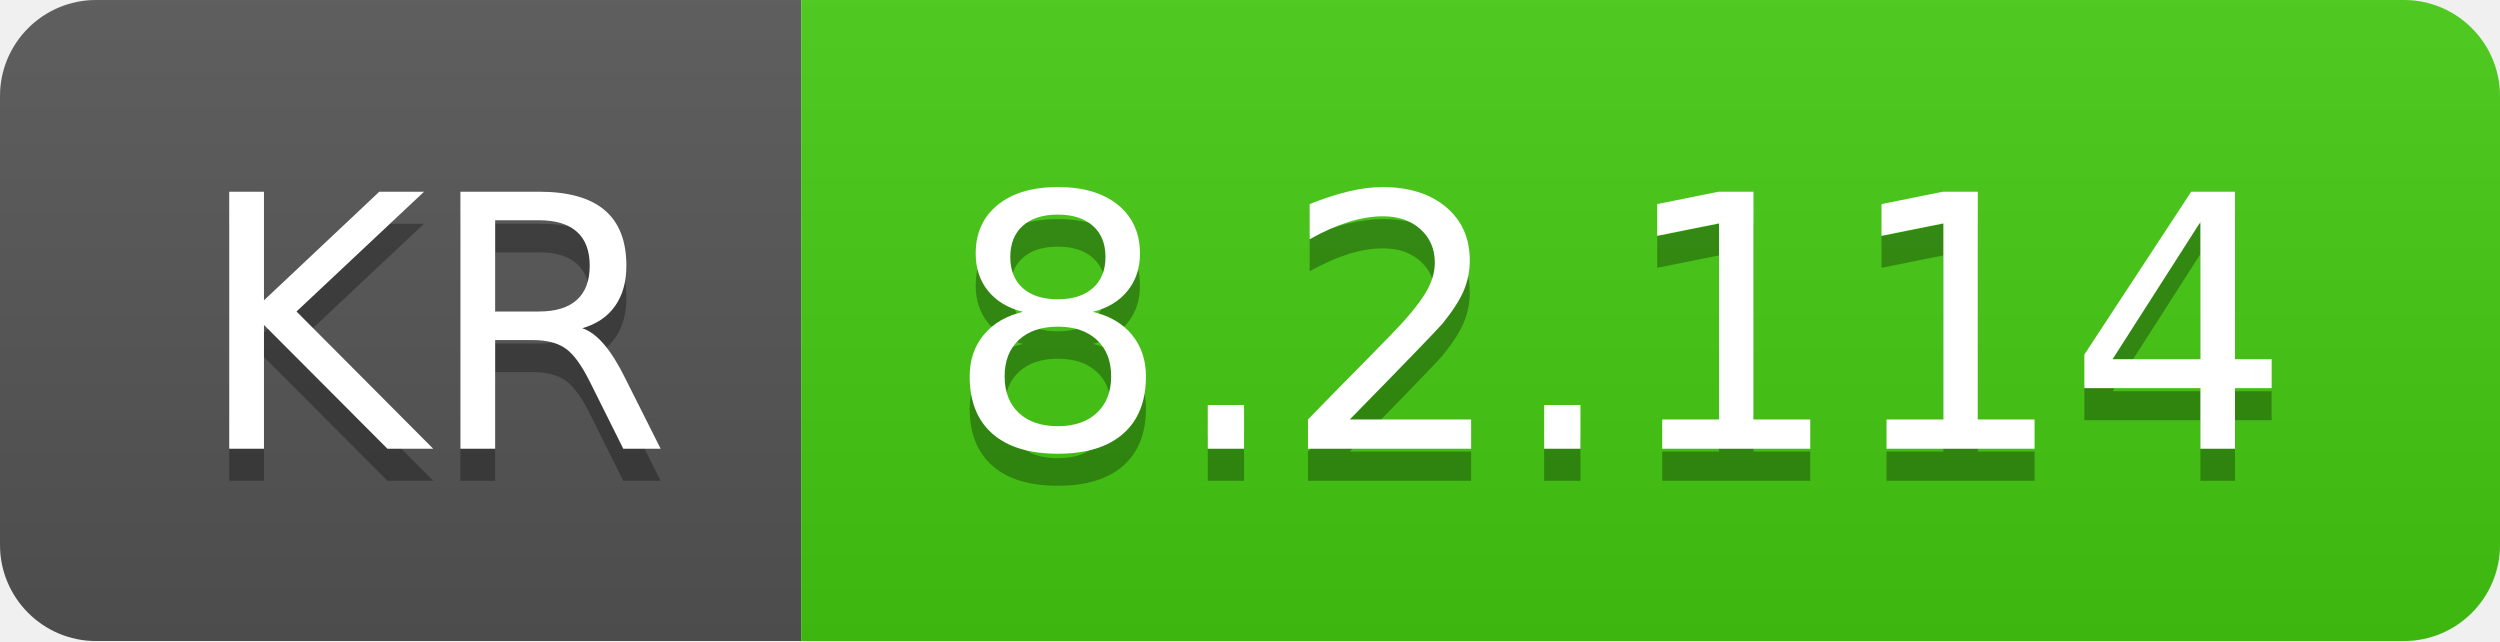
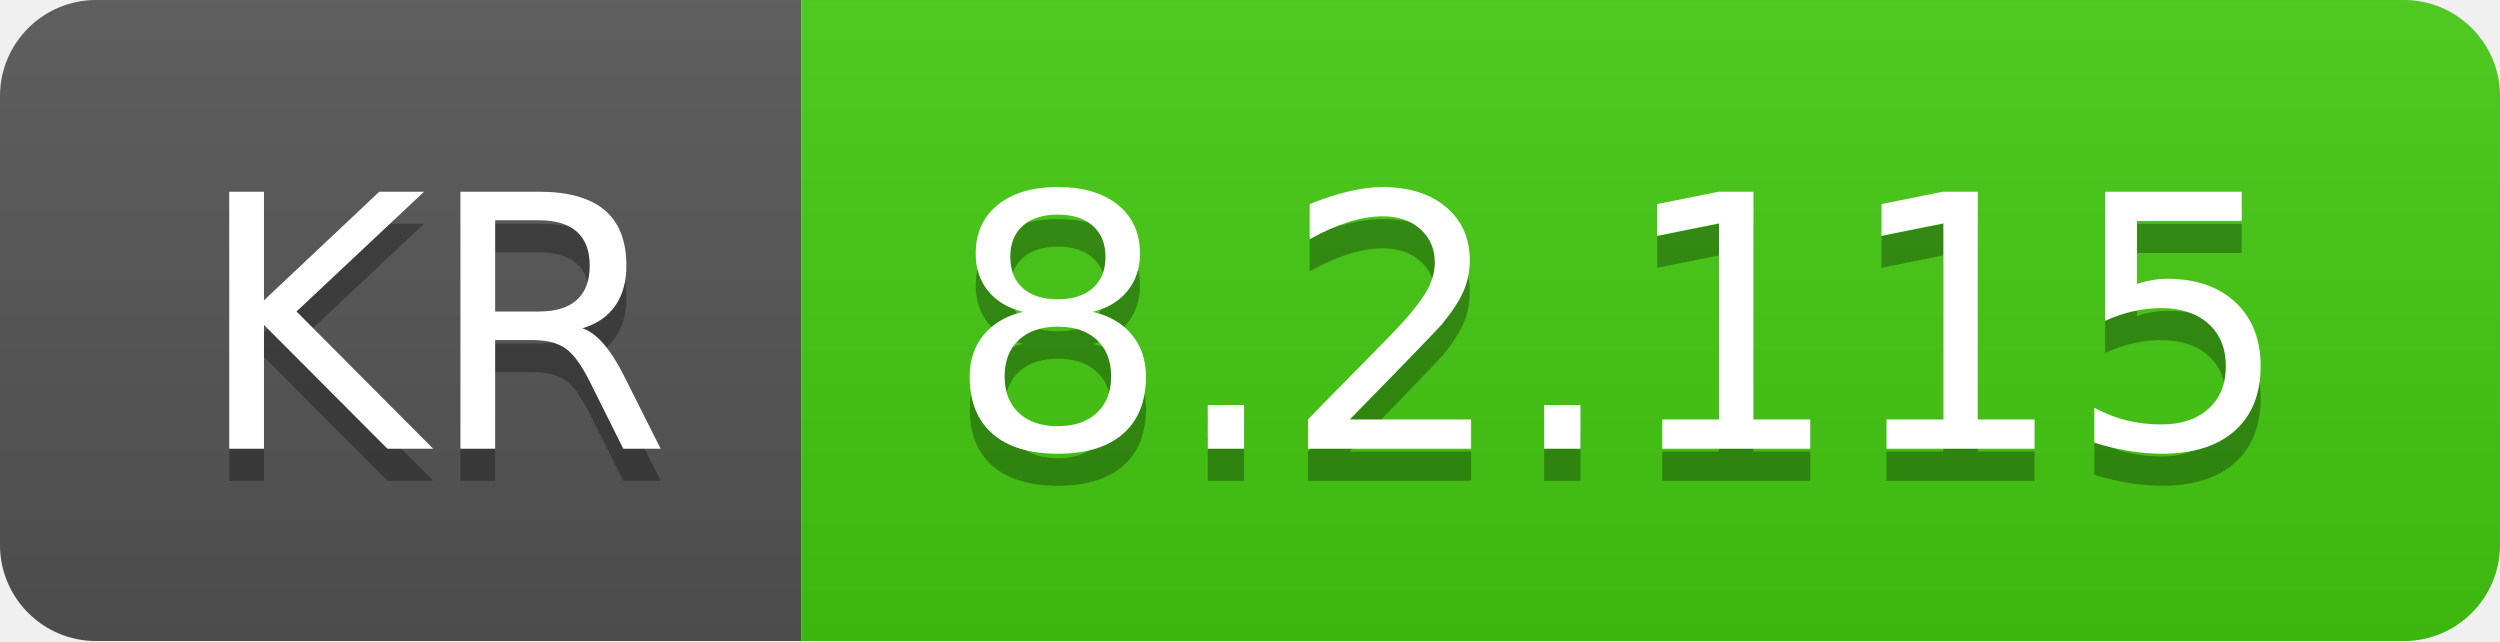
- <svg xmlns="http://www.w3.org/2000/svg" width="78" height="20" role="img" aria-label="KR: 8.2.114">
+ <svg xmlns="http://www.w3.org/2000/svg" width="78" height="20" role="img" aria-label="KR: 8.2.115">
  <linearGradient id="s" x2="0" y2="100%">
    <stop offset="0" stop-color="#bbb" stop-opacity=".1" />
    <stop offset="1" stop-opacity=".1" />
  </linearGradient>
  <clipPath id="r">
    <rect width="78" height="20" rx="3" fill="#fff" />
  </clipPath>
  <g clip-path="url(#r)">
    <rect width="25" height="20" fill="#555" />
    <rect x="25" width="53" height="20" fill="#4c1" />
    <rect width="78" height="20" fill="url(#s)" />
  </g>
  <g fill="#fff" text-anchor="middle" font-family="Verdana,Geneva,DejaVu Sans,sans-serif" text-rendering="geometricPrecision" font-size="110">
    <text aria-hidden="true" x="135" y="150" fill="#010101" fill-opacity=".3" transform="scale(.1)" textLength="150">KR</text>
    <text x="135" y="140" transform="scale(.1)" fill="#fff" textLength="150">KR</text>
-     <text aria-hidden="true" x="505" y="150" fill="#010101" fill-opacity=".3" transform="scale(.1)" textLength="430">8.2.114</text>
-     <text x="505" y="140" transform="scale(.1)" fill="#fff" textLength="430">8.2.114</text>
+     <text aria-hidden="true" x="505" y="150" fill="#010101" fill-opacity=".3" transform="scale(.1)" textLength="430">8.2.115</text>
+     <text x="505" y="140" transform="scale(.1)" fill="#fff" textLength="430">8.2.115</text>
  </g>
</svg>
